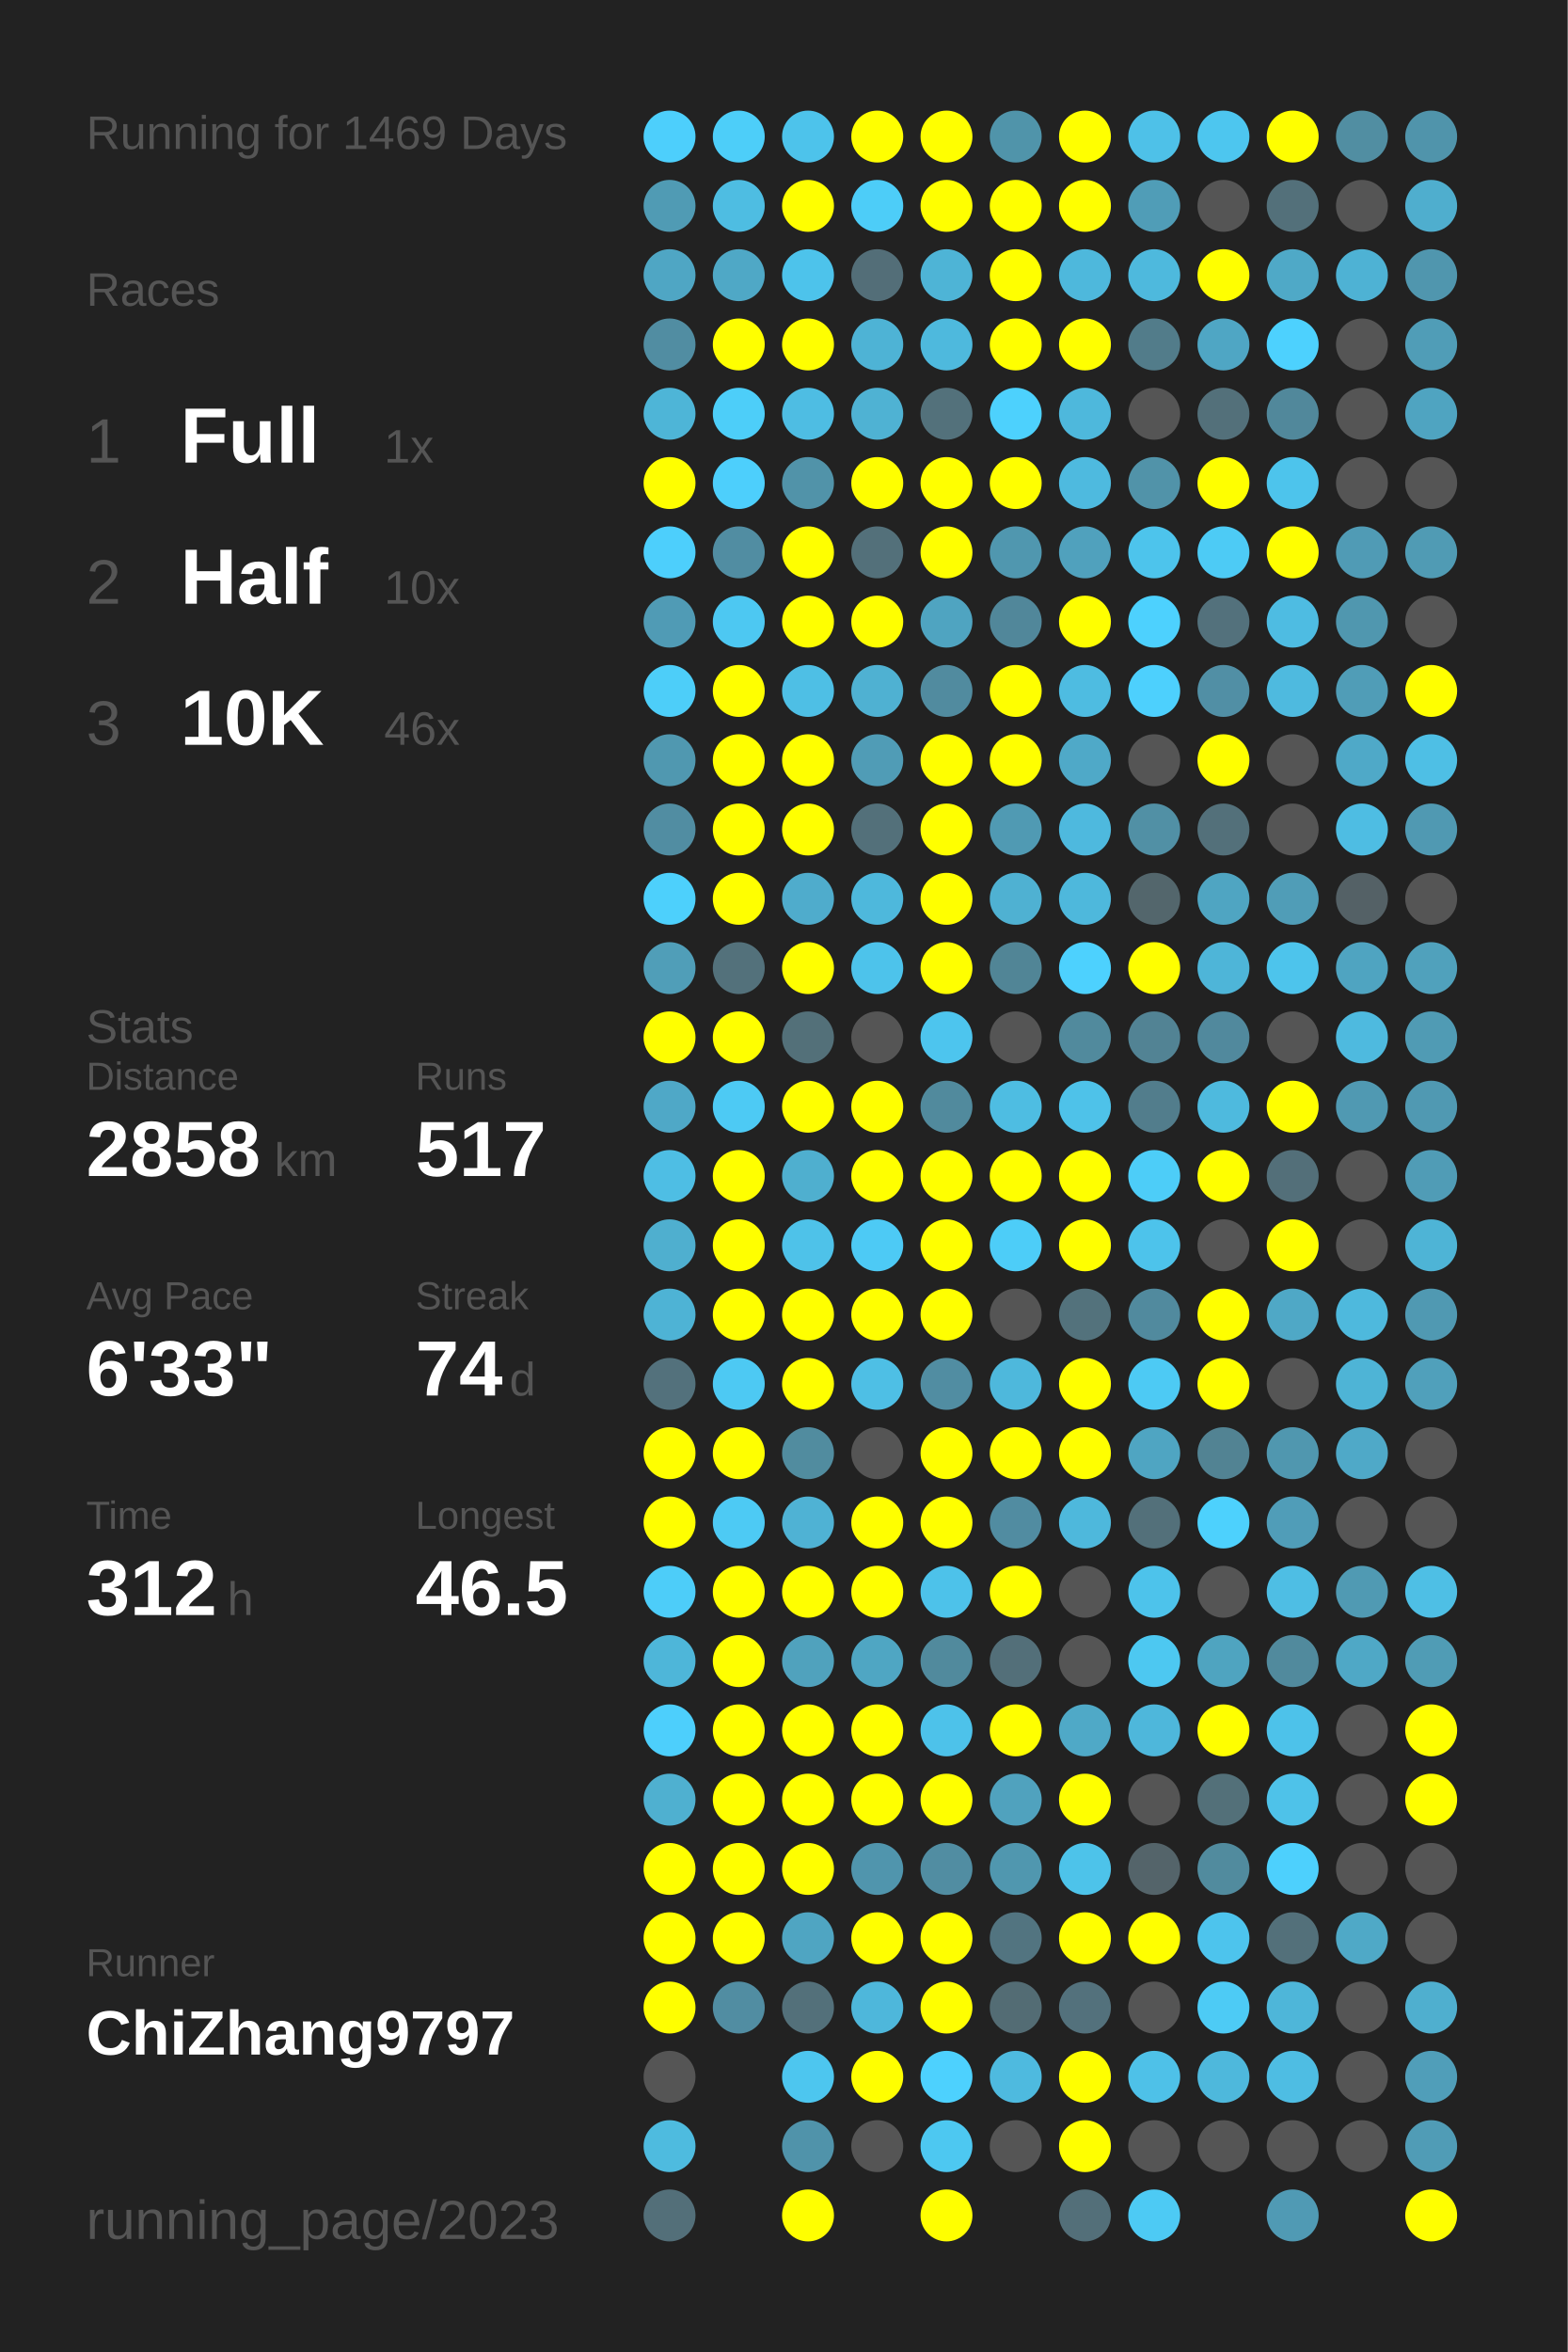
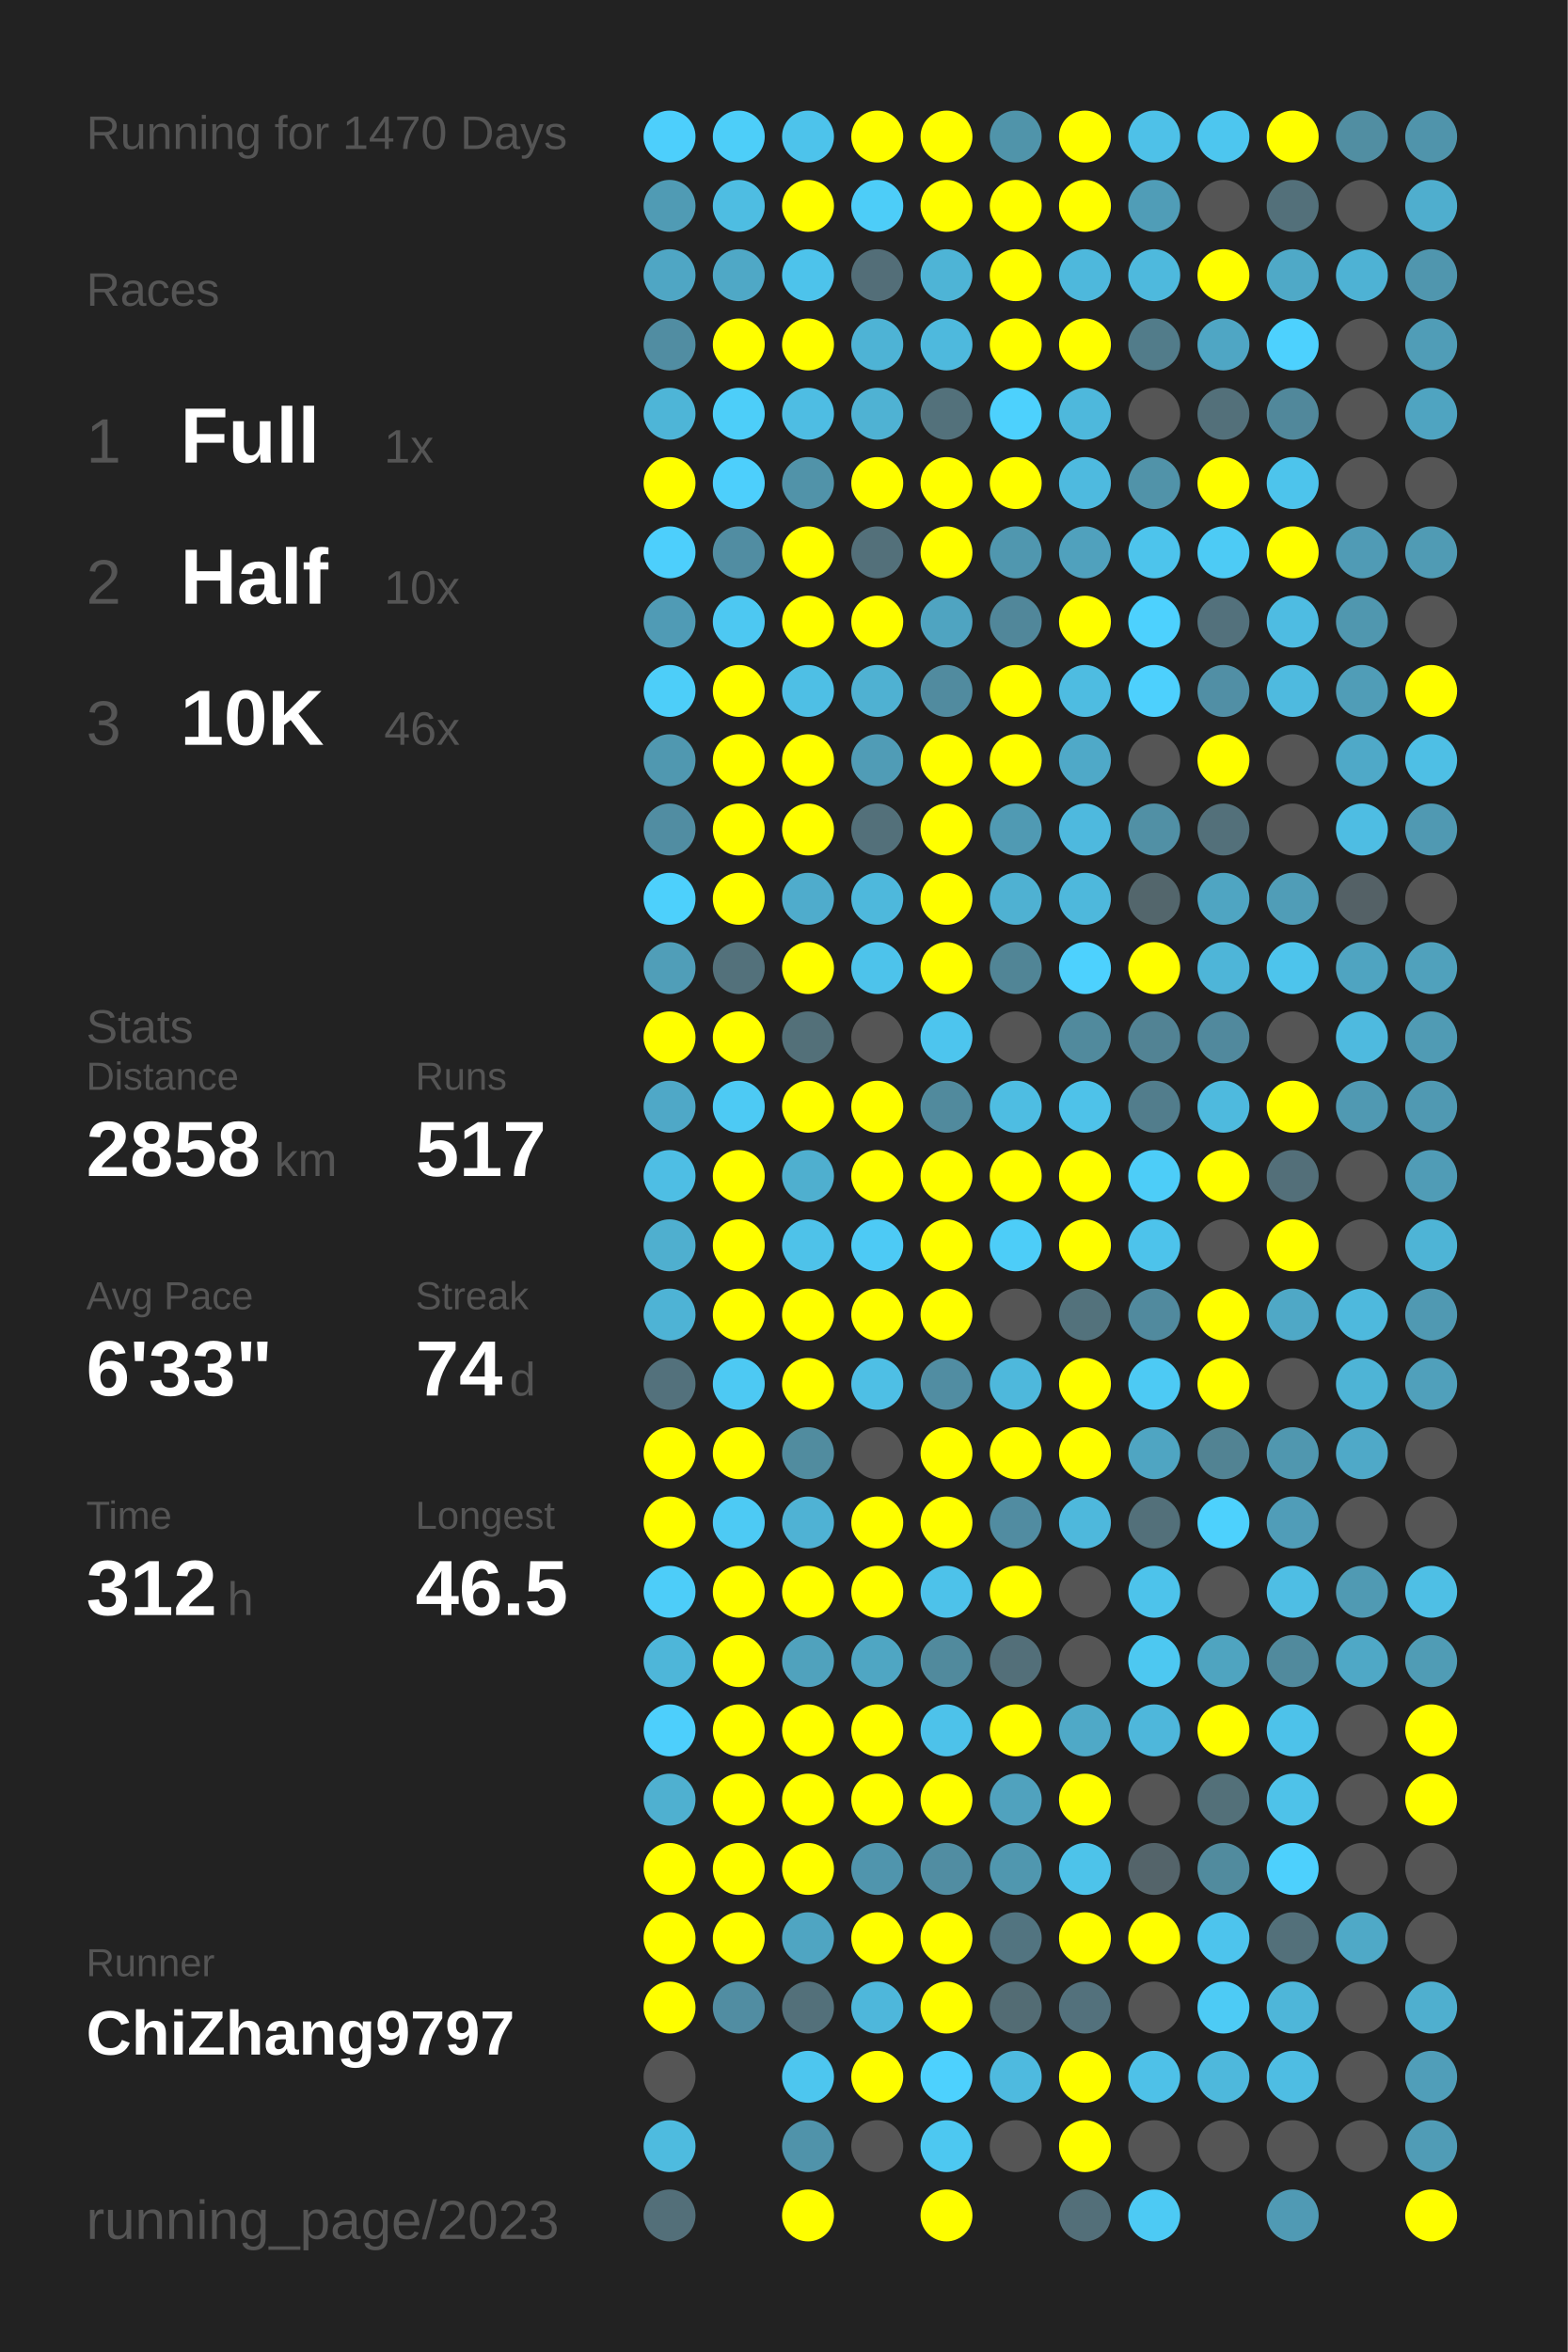
<svg xmlns="http://www.w3.org/2000/svg" baseProfile="full" height="300mm" version="1.1" viewBox="0,0,200,300" width="200mm">
  <defs />
  <rect fill="#222222" height="300" width="200" x="0" y="0" />
-   <text fill="#555555" style="font-size:6px; font-family:Arial;" x="11" y="19">Running for 1469 Days</text>
+   <text fill="#555555" style="font-size:6px; font-family:Arial;" x="11" y="19">Running for 1470 Days</text>
  <text fill="#555555" style="font-size:6px; font-family:Arial;" x="11" y="39">Races</text>
  <text fill="#555555" style="font-size:8px; font-family:Arial;" x="11" y="59">1</text>
  <text fill="#FFFFFF" style="font-size:10px; font-family:Arial; font-weight:bold;" x="23" y="59">Full</text>
  <text fill="#555555" style="font-size:6px; font-family:Arial;" x="49" y="59">1x</text>
  <text fill="#555555" style="font-size:8px; font-family:Arial;" x="11" y="77">2</text>
  <text fill="#FFFFFF" style="font-size:10px; font-family:Arial; font-weight:bold;" x="23" y="77">Half</text>
  <text fill="#555555" style="font-size:6px; font-family:Arial;" x="49" y="77">10x</text>
  <text fill="#555555" style="font-size:8px; font-family:Arial;" x="11" y="95">3</text>
  <text fill="#FFFFFF" style="font-size:10px; font-family:Arial; font-weight:bold;" x="23" y="95">10K</text>
  <text fill="#555555" style="font-size:6px; font-family:Arial;" x="49" y="95">46x</text>
  <text fill="#555555" style="font-size:6px; font-family:Arial;" x="11" y="133">Stats</text>
  <text fill="#555555" style="font-size:5px; font-family:Arial;" x="11" y="139">Distance</text>
  <text fill="#FFFFFF" style="font-size:10px; font-family:Arial; font-weight:bold;" x="11" y="150">2858</text>
  <text fill="#555555" style="font-size:6px; font-family:Arial;" x="35" y="150">km</text>
  <text fill="#555555" style="font-size:5px; font-family:Arial;" x="53" y="139">Runs</text>
  <text fill="#FFFFFF" style="font-size:10px; font-family:Arial; font-weight:bold;" x="53" y="150">517</text>
  <text fill="#555555" style="font-size:5px; font-family:Arial;" x="11" y="167">Avg Pace</text>
  <text fill="#FFFFFF" style="font-size:10px; font-family:Arial; font-weight:bold;" x="11" y="178">6'33"</text>
  <text fill="#555555" style="font-size:5px; font-family:Arial;" x="53" y="167">Streak</text>
  <text fill="#FFFFFF" style="font-size:10px; font-family:Arial; font-weight:bold;" x="53" y="178">74</text>
  <text fill="#555555" style="font-size:6px; font-family:Arial;" x="65" y="178">d</text>
  <text fill="#555555" style="font-size:5px; font-family:Arial;" x="11" y="195">Time</text>
  <text fill="#FFFFFF" style="font-size:10px; font-family:Arial; font-weight:bold;" x="11" y="206">312</text>
  <text fill="#555555" style="font-size:6px; font-family:Arial;" x="29" y="206">h</text>
  <text fill="#555555" style="font-size:5px; font-family:Arial;" x="53" y="195">Longest</text>
  <text fill="#FFFFFF" style="font-size:10px; font-family:Arial; font-weight:bold;" x="53" y="206">46.5</text>
  <text fill="#555555" style="font-size:5px; font-family:Arial;" x="11" y="252.065">Runner</text>
  <text fill="#FFFFFF" style="font-size:8px; font-family:Arial; font-weight:bold;" x="11" y="262.065">ChiZhang9797</text>
  <text fill="#555555" style="font-size:7px; font-family:Arial;" x="11" y="285.581">running_page/2023</text>
  <circle cx="85.417" cy="17.419" fill="#4dcffc" r="3.312" />
  <circle cx="85.417" cy="26.258" fill="#509bb4" r="3.312" />
  <circle cx="85.417" cy="35.097" fill="#4fa6c4" r="3.312" />
  <circle cx="85.417" cy="43.935" fill="#518da2" r="3.312" />
  <circle cx="85.417" cy="52.774" fill="#4eb5d7" r="3.312" />
  <circle cx="85.417" cy="61.613" fill="#FFFF00" r="3.312" />
  <circle cx="85.417" cy="70.452" fill="#4dcffc" r="3.312" />
  <circle cx="85.417" cy="79.29" fill="#509bb5" r="3.312" />
  <circle cx="85.417" cy="88.129" fill="#4dcef9" r="3.312" />
  <circle cx="85.417" cy="96.968" fill="#5098b0" r="3.312" />
  <circle cx="85.417" cy="105.806" fill="#518da2" r="3.312" />
  <circle cx="85.417" cy="114.645" fill="#4dd0fc" r="3.312" />
  <circle cx="85.417" cy="123.484" fill="#509eb8" r="3.312" />
  <circle cx="85.417" cy="132.323" fill="#FFFF00" r="3.312" />
  <circle cx="85.417" cy="141.161" fill="#4fa8c7" r="3.312" />
  <circle cx="85.417" cy="150" fill="#4ebee4" r="3.312" />
  <circle cx="85.417" cy="158.839" fill="#4fafcf" r="3.312" />
  <circle cx="85.417" cy="167.677" fill="#4eb3d5" r="3.312" />
  <circle cx="85.417" cy="176.516" fill="#53717c" r="3.312" />
  <circle cx="85.417" cy="185.355" fill="#FFFF00" r="3.312" />
  <circle cx="85.417" cy="194.194" fill="#FFFF00" r="3.312" />
  <circle cx="85.417" cy="203.032" fill="#4dcdf9" r="3.312" />
  <circle cx="85.417" cy="211.871" fill="#4eb6d9" r="3.312" />
  <circle cx="85.417" cy="220.71" fill="#4dcffc" r="3.312" />
  <circle cx="85.417" cy="229.548" fill="#4fb0d0" r="3.312" />
  <circle cx="85.417" cy="238.387" fill="#FFFF00" r="3.312" />
  <circle cx="85.417" cy="247.226" fill="#FFFF00" r="3.312" />
  <circle cx="85.417" cy="256.065" fill="#FFFF00" r="3.312" />
  <circle cx="85.417" cy="264.903" fill="#555555" r="3.312" />
  <circle cx="85.417" cy="273.742" fill="#4ebbdf" r="3.312" />
  <circle cx="85.417" cy="282.581" fill="#536f79" r="3.312" />
  <circle cx="94.25" cy="17.419" fill="#4dcef9" r="3.312" />
  <circle cx="94.25" cy="26.258" fill="#4ebde2" r="3.312" />
  <circle cx="94.25" cy="35.097" fill="#4fa8c6" r="3.312" />
  <circle cx="94.25" cy="43.935" fill="#FFFF00" r="3.312" />
  <circle cx="94.25" cy="52.774" fill="#4dcef9" r="3.312" />
  <circle cx="94.25" cy="61.613" fill="#4dcffc" r="3.312" />
  <circle cx="94.25" cy="70.452" fill="#518da2" r="3.312" />
  <circle cx="94.25" cy="79.29" fill="#4dc8f2" r="3.312" />
  <circle cx="94.25" cy="88.129" fill="#FFFF00" r="3.312" />
  <circle cx="94.25" cy="96.968" fill="#FFFF00" r="3.312" />
  <circle cx="94.25" cy="105.806" fill="#FFFF00" r="3.312" />
  <circle cx="94.25" cy="114.645" fill="#FFFF00" r="3.312" />
  <circle cx="94.25" cy="123.484" fill="#53717b" r="3.312" />
  <circle cx="94.25" cy="132.323" fill="#FFFF00" r="3.312" />
  <circle cx="94.25" cy="141.161" fill="#4dcaf4" r="3.312" />
  <circle cx="94.25" cy="150" fill="#FFFF00" r="3.312" />
  <circle cx="94.25" cy="158.839" fill="#FFFF00" r="3.312" />
  <circle cx="94.25" cy="167.677" fill="#FFFF00" r="3.312" />
  <circle cx="94.25" cy="176.516" fill="#4dc9f3" r="3.312" />
  <circle cx="94.25" cy="185.355" fill="#FFFF00" r="3.312" />
  <circle cx="94.25" cy="194.194" fill="#4dcaf4" r="3.312" />
  <circle cx="94.25" cy="203.032" fill="#FFFF00" r="3.312" />
  <circle cx="94.25" cy="211.871" fill="#FFFF00" r="3.312" />
  <circle cx="94.25" cy="220.71" fill="#FFFF00" r="3.312" />
  <circle cx="94.25" cy="229.548" fill="#FFFF00" r="3.312" />
  <circle cx="94.25" cy="238.387" fill="#FFFF00" r="3.312" />
  <circle cx="94.25" cy="247.226" fill="#FFFF00" r="3.312" />
  <circle cx="94.25" cy="256.065" fill="#518da2" r="3.312" />
  <circle cx="103.083" cy="17.419" fill="#4dc3eb" r="3.312" />
  <circle cx="103.083" cy="26.258" fill="#FFFF00" r="3.312" />
  <circle cx="103.083" cy="35.097" fill="#4dc3eb" r="3.312" />
  <circle cx="103.083" cy="43.935" fill="#FFFF00" r="3.312" />
  <circle cx="103.083" cy="52.774" fill="#4ebde3" r="3.312" />
  <circle cx="103.083" cy="61.613" fill="#5193a9" r="3.312" />
  <circle cx="103.083" cy="70.452" fill="#FFFF00" r="3.312" />
  <circle cx="103.083" cy="79.29" fill="#FFFF00" r="3.312" />
  <circle cx="103.083" cy="88.129" fill="#4ebfe5" r="3.312" />
  <circle cx="103.083" cy="96.968" fill="#FFFF00" r="3.312" />
  <circle cx="103.083" cy="105.806" fill="#FFFF00" r="3.312" />
  <circle cx="103.083" cy="114.645" fill="#4faccc" r="3.312" />
  <circle cx="103.083" cy="123.484" fill="#FFFF00" r="3.312" />
  <circle cx="103.083" cy="132.323" fill="#537079" r="3.312" />
  <circle cx="103.083" cy="141.161" fill="#FFFF00" r="3.312" />
  <circle cx="103.083" cy="150" fill="#4fafcf" r="3.312" />
  <circle cx="103.083" cy="158.839" fill="#4ec2e9" r="3.312" />
  <circle cx="103.083" cy="167.677" fill="#FFFF00" r="3.312" />
  <circle cx="103.083" cy="176.516" fill="#FFFF00" r="3.312" />
  <circle cx="103.083" cy="185.355" fill="#518c9f" r="3.312" />
  <circle cx="103.083" cy="194.194" fill="#4fb2d4" r="3.312" />
  <circle cx="103.083" cy="203.032" fill="#FFFF00" r="3.312" />
  <circle cx="103.083" cy="211.871" fill="#50a2bd" r="3.312" />
  <circle cx="103.083" cy="220.71" fill="#FFFF00" r="3.312" />
  <circle cx="103.083" cy="229.548" fill="#FFFF00" r="3.312" />
  <circle cx="103.083" cy="238.387" fill="#FFFF00" r="3.312" />
  <circle cx="103.083" cy="247.226" fill="#4fa5c2" r="3.312" />
  <circle cx="103.083" cy="256.065" fill="#53707a" r="3.312" />
  <circle cx="103.083" cy="264.903" fill="#4dc6ef" r="3.312" />
  <circle cx="103.083" cy="273.742" fill="#5093aa" r="3.312" />
  <circle cx="103.083" cy="282.581" fill="#FFFF00" r="3.312" />
  <circle cx="111.917" cy="17.419" fill="#FFFF00" r="3.312" />
  <circle cx="111.917" cy="26.258" fill="#4dcdf8" r="3.312" />
  <circle cx="111.917" cy="35.097" fill="#536e78" r="3.312" />
  <circle cx="111.917" cy="43.935" fill="#4eb3d5" r="3.312" />
  <circle cx="111.917" cy="52.774" fill="#4fb2d3" r="3.312" />
  <circle cx="111.917" cy="61.613" fill="#FFFF00" r="3.312" />
  <circle cx="111.917" cy="70.452" fill="#53707a" r="3.312" />
  <circle cx="111.917" cy="79.29" fill="#FFFF00" r="3.312" />
  <circle cx="111.917" cy="88.129" fill="#4fb1d2" r="3.312" />
  <circle cx="111.917" cy="96.968" fill="#509cb6" r="3.312" />
  <circle cx="111.917" cy="105.806" fill="#53707a" r="3.312" />
  <circle cx="111.917" cy="114.645" fill="#4eb8dc" r="3.312" />
  <circle cx="111.917" cy="123.484" fill="#4dc3eb" r="3.312" />
  <circle cx="111.917" cy="132.323" fill="#555555" r="3.312" />
  <circle cx="111.917" cy="141.161" fill="#FFFF00" r="3.312" />
  <circle cx="111.917" cy="150" fill="#FFFF00" r="3.312" />
  <circle cx="111.917" cy="158.839" fill="#4dcaf5" r="3.312" />
  <circle cx="111.917" cy="167.677" fill="#FFFF00" r="3.312" />
  <circle cx="111.917" cy="176.516" fill="#4ebfe5" r="3.312" />
  <circle cx="111.917" cy="185.355" fill="#555555" r="3.312" />
  <circle cx="111.917" cy="194.194" fill="#FFFF00" r="3.312" />
  <circle cx="111.917" cy="203.032" fill="#FFFF00" r="3.312" />
  <circle cx="111.917" cy="211.871" fill="#4fa6c3" r="3.312" />
  <circle cx="111.917" cy="220.71" fill="#FFFF00" r="3.312" />
  <circle cx="111.917" cy="229.548" fill="#FFFF00" r="3.312" />
  <circle cx="111.917" cy="238.387" fill="#5095ad" r="3.312" />
  <circle cx="111.917" cy="247.226" fill="#FFFF00" r="3.312" />
  <circle cx="111.917" cy="256.065" fill="#4eb7db" r="3.312" />
  <circle cx="111.917" cy="264.903" fill="#FFFF00" r="3.312" />
  <circle cx="111.917" cy="273.742" fill="#555555" r="3.312" />
  <circle cx="120.75" cy="17.419" fill="#FFFF00" r="3.312" />
  <circle cx="120.75" cy="26.258" fill="#FFFF00" r="3.312" />
  <circle cx="120.75" cy="35.097" fill="#4eb4d6" r="3.312" />
  <circle cx="120.75" cy="43.935" fill="#4eb9dd" r="3.312" />
  <circle cx="120.75" cy="52.774" fill="#53717b" r="3.312" />
  <circle cx="120.75" cy="61.613" fill="#FFFF00" r="3.312" />
  <circle cx="120.75" cy="70.452" fill="#FFFF00" r="3.312" />
  <circle cx="120.75" cy="79.29" fill="#4fa4c1" r="3.312" />
  <circle cx="120.75" cy="88.129" fill="#518b9f" r="3.312" />
  <circle cx="120.75" cy="96.968" fill="#FFFF00" r="3.312" />
  <circle cx="120.75" cy="105.806" fill="#FFFF00" r="3.312" />
  <circle cx="120.75" cy="114.645" fill="#FFFF00" r="3.312" />
  <circle cx="120.75" cy="123.484" fill="#FFFF00" r="3.312" />
  <circle cx="120.75" cy="132.323" fill="#4dc5ee" r="3.312" />
  <circle cx="120.75" cy="141.161" fill="#518a9d" r="3.312" />
  <circle cx="120.75" cy="150" fill="#FFFF00" r="3.312" />
  <circle cx="120.75" cy="158.839" fill="#FFFF00" r="3.312" />
  <circle cx="120.75" cy="167.677" fill="#FFFF00" r="3.312" />
  <circle cx="120.75" cy="176.516" fill="#518da2" r="3.312" />
  <circle cx="120.75" cy="185.355" fill="#FFFF00" r="3.312" />
  <circle cx="120.75" cy="194.194" fill="#FFFF00" r="3.312" />
  <circle cx="120.75" cy="203.032" fill="#4dc2ea" r="3.312" />
  <circle cx="120.75" cy="211.871" fill="#518a9d" r="3.312" />
  <circle cx="120.75" cy="220.71" fill="#4dc2ea" r="3.312" />
  <circle cx="120.75" cy="229.548" fill="#FFFF00" r="3.312" />
  <circle cx="120.75" cy="238.387" fill="#518da2" r="3.312" />
  <circle cx="120.75" cy="247.226" fill="#FFFF00" r="3.312" />
  <circle cx="120.75" cy="256.065" fill="#FFFF00" r="3.312" />
  <circle cx="120.75" cy="264.903" fill="#4dd1fe" r="3.312" />
  <circle cx="120.75" cy="273.742" fill="#4dc8f1" r="3.312" />
  <circle cx="120.75" cy="282.581" fill="#FFFF00" r="3.312" />
  <circle cx="129.583" cy="17.419" fill="#5094aa" r="3.312" />
  <circle cx="129.583" cy="26.258" fill="#FFFF00" r="3.312" />
  <circle cx="129.583" cy="35.097" fill="#FFFF00" r="3.312" />
  <circle cx="129.583" cy="43.935" fill="#FFFF00" r="3.312" />
  <circle cx="129.583" cy="52.774" fill="#4dd1fd" r="3.312" />
  <circle cx="129.583" cy="61.613" fill="#FFFF00" r="3.312" />
  <circle cx="129.583" cy="70.452" fill="#5097af" r="3.312" />
  <circle cx="129.583" cy="79.29" fill="#51879a" r="3.312" />
  <circle cx="129.583" cy="88.129" fill="#FFFF00" r="3.312" />
  <circle cx="129.583" cy="96.968" fill="#FFFF00" r="3.312" />
  <circle cx="129.583" cy="105.806" fill="#509ab3" r="3.312" />
  <circle cx="129.583" cy="114.645" fill="#4fb1d2" r="3.312" />
  <circle cx="129.583" cy="123.484" fill="#518596" r="3.312" />
  <circle cx="129.583" cy="132.323" fill="#555555" r="3.312" />
  <circle cx="129.583" cy="141.161" fill="#4ebde2" r="3.312" />
  <circle cx="129.583" cy="150" fill="#FFFF00" r="3.312" />
  <circle cx="129.583" cy="158.839" fill="#4dcdf8" r="3.312" />
  <circle cx="129.583" cy="167.677" fill="#555555" r="3.312" />
  <circle cx="129.583" cy="176.516" fill="#4eb8dc" r="3.312" />
  <circle cx="129.583" cy="185.355" fill="#FFFF00" r="3.312" />
  <circle cx="129.583" cy="194.194" fill="#518ca1" r="3.312" />
  <circle cx="129.583" cy="203.032" fill="#FFFF00" r="3.312" />
  <circle cx="129.583" cy="211.871" fill="#536f79" r="3.312" />
  <circle cx="129.583" cy="220.71" fill="#FFFF00" r="3.312" />
  <circle cx="129.583" cy="229.548" fill="#50a2be" r="3.312" />
  <circle cx="129.583" cy="238.387" fill="#5097af" r="3.312" />
  <circle cx="129.583" cy="247.226" fill="#527480" r="3.312" />
  <circle cx="129.583" cy="256.065" fill="#536c74" r="3.312" />
  <circle cx="129.583" cy="264.903" fill="#4ebadf" r="3.312" />
  <circle cx="129.583" cy="273.742" fill="#555555" r="3.312" />
  <circle cx="138.417" cy="17.419" fill="#FFFF00" r="3.312" />
  <circle cx="138.417" cy="26.258" fill="#FFFF00" r="3.312" />
  <circle cx="138.417" cy="35.097" fill="#4eb8dc" r="3.312" />
  <circle cx="138.417" cy="43.935" fill="#FFFF00" r="3.312" />
  <circle cx="138.417" cy="52.774" fill="#4eb8dc" r="3.312" />
  <circle cx="138.417" cy="61.613" fill="#4ebadf" r="3.312" />
  <circle cx="138.417" cy="70.452" fill="#50a1bd" r="3.312" />
  <circle cx="138.417" cy="79.29" fill="#FFFF00" r="3.312" />
  <circle cx="138.417" cy="88.129" fill="#4ebce1" r="3.312" />
  <circle cx="138.417" cy="96.968" fill="#4fa9c8" r="3.312" />
  <circle cx="138.417" cy="105.806" fill="#4eb9de" r="3.312" />
  <circle cx="138.417" cy="114.645" fill="#4eb8dc" r="3.312" />
  <circle cx="138.417" cy="123.484" fill="#4dd1fe" r="3.312" />
  <circle cx="138.417" cy="132.323" fill="#518a9d" r="3.312" />
  <circle cx="138.417" cy="141.161" fill="#4ec2e9" r="3.312" />
  <circle cx="138.417" cy="150" fill="#FFFF00" r="3.312" />
  <circle cx="138.417" cy="158.839" fill="#FFFF00" r="3.312" />
  <circle cx="138.417" cy="167.677" fill="#53727c" r="3.312" />
  <circle cx="138.417" cy="176.516" fill="#FFFF00" r="3.312" />
  <circle cx="138.417" cy="185.355" fill="#FFFF00" r="3.312" />
  <circle cx="138.417" cy="194.194" fill="#4eb8dc" r="3.312" />
  <circle cx="138.417" cy="203.032" fill="#555555" r="3.312" />
  <circle cx="138.417" cy="211.871" fill="#555555" r="3.312" />
  <circle cx="138.417" cy="220.71" fill="#4fa9c7" r="3.312" />
  <circle cx="138.417" cy="229.548" fill="#FFFF00" r="3.312" />
  <circle cx="138.417" cy="238.387" fill="#4dc3ea" r="3.312" />
  <circle cx="138.417" cy="247.226" fill="#FFFF00" r="3.312" />
  <circle cx="138.417" cy="256.065" fill="#53717c" r="3.312" />
  <circle cx="138.417" cy="264.903" fill="#FFFF00" r="3.312" />
  <circle cx="138.417" cy="273.742" fill="#FFFF00" r="3.312" />
  <circle cx="138.417" cy="282.581" fill="#536f79" r="3.312" />
  <circle cx="147.25" cy="17.419" fill="#4ec1e8" r="3.312" />
  <circle cx="147.25" cy="26.258" fill="#509db7" r="3.312" />
  <circle cx="147.25" cy="35.097" fill="#4eb9dd" r="3.312" />
  <circle cx="147.25" cy="43.935" fill="#527c8a" r="3.312" />
  <circle cx="147.25" cy="52.774" fill="#555555" r="3.312" />
  <circle cx="147.25" cy="61.613" fill="#5193a9" r="3.312" />
  <circle cx="147.25" cy="70.452" fill="#4dc4ec" r="3.312" />
  <circle cx="147.25" cy="79.29" fill="#4dd1fe" r="3.312" />
  <circle cx="147.25" cy="88.129" fill="#4dd0fd" r="3.312" />
  <circle cx="147.25" cy="96.968" fill="#555555" r="3.312" />
  <circle cx="147.25" cy="105.806" fill="#5190a5" r="3.312" />
  <circle cx="147.25" cy="114.645" fill="#53666c" r="3.312" />
  <circle cx="147.25" cy="123.484" fill="#FFFF00" r="3.312" />
  <circle cx="147.25" cy="132.323" fill="#528394" r="3.312" />
  <circle cx="147.25" cy="141.161" fill="#527d8c" r="3.312" />
  <circle cx="147.25" cy="150" fill="#4dcdf8" r="3.312" />
  <circle cx="147.25" cy="158.839" fill="#4dc3eb" r="3.312" />
  <circle cx="147.25" cy="167.677" fill="#518a9e" r="3.312" />
  <circle cx="147.25" cy="176.516" fill="#4dcaf4" r="3.312" />
  <circle cx="147.25" cy="185.355" fill="#4fa5c2" r="3.312" />
  <circle cx="147.25" cy="194.194" fill="#53707a" r="3.312" />
  <circle cx="147.25" cy="203.032" fill="#4dc3eb" r="3.312" />
  <circle cx="147.25" cy="211.871" fill="#4dc8f1" r="3.312" />
  <circle cx="147.25" cy="220.71" fill="#4eb7db" r="3.312" />
  <circle cx="147.25" cy="229.548" fill="#555555" r="3.312" />
  <circle cx="147.25" cy="238.387" fill="#54646a" r="3.312" />
  <circle cx="147.25" cy="247.226" fill="#FFFF00" r="3.312" />
  <circle cx="147.25" cy="256.065" fill="#555555" r="3.312" />
  <circle cx="147.25" cy="264.903" fill="#4ec1e8" r="3.312" />
  <circle cx="147.25" cy="273.742" fill="#555555" r="3.312" />
  <circle cx="147.25" cy="282.581" fill="#4dcaf4" r="3.312" />
  <circle cx="156.083" cy="17.419" fill="#4dc6ef" r="3.312" />
  <circle cx="156.083" cy="26.258" fill="#555555" r="3.312" />
  <circle cx="156.083" cy="35.097" fill="#FFFF00" r="3.312" />
  <circle cx="156.083" cy="43.935" fill="#4fa6c4" r="3.312" />
  <circle cx="156.083" cy="52.774" fill="#53707a" r="3.312" />
  <circle cx="156.083" cy="61.613" fill="#FFFF00" r="3.312" />
  <circle cx="156.083" cy="70.452" fill="#4dcbf5" r="3.312" />
  <circle cx="156.083" cy="79.29" fill="#53717c" r="3.312" />
  <circle cx="156.083" cy="88.129" fill="#518fa5" r="3.312" />
  <circle cx="156.083" cy="96.968" fill="#FFFF00" r="3.312" />
  <circle cx="156.083" cy="105.806" fill="#53707a" r="3.312" />
  <circle cx="156.083" cy="114.645" fill="#4fa5c2" r="3.312" />
  <circle cx="156.083" cy="123.484" fill="#4eb5d8" r="3.312" />
  <circle cx="156.083" cy="132.323" fill="#51899d" r="3.312" />
  <circle cx="156.083" cy="141.161" fill="#4ebade" r="3.312" />
  <circle cx="156.083" cy="150" fill="#FFFF00" r="3.312" />
  <circle cx="156.083" cy="158.839" fill="#555555" r="3.312" />
  <circle cx="156.083" cy="167.677" fill="#FFFF00" r="3.312" />
  <circle cx="156.083" cy="176.516" fill="#FFFF00" r="3.312" />
  <circle cx="156.083" cy="185.355" fill="#528393" r="3.312" />
  <circle cx="156.083" cy="194.194" fill="#4dd1fd" r="3.312" />
  <circle cx="156.083" cy="203.032" fill="#555555" r="3.312" />
  <circle cx="156.083" cy="211.871" fill="#4fa4c0" r="3.312" />
  <circle cx="156.083" cy="220.71" fill="#FFFF00" r="3.312" />
  <circle cx="156.083" cy="229.548" fill="#537079" r="3.312" />
  <circle cx="156.083" cy="238.387" fill="#518b9e" r="3.312" />
  <circle cx="156.083" cy="247.226" fill="#4dc4ed" r="3.312" />
  <circle cx="156.083" cy="256.065" fill="#4dcbf5" r="3.312" />
  <circle cx="156.083" cy="264.903" fill="#4eb8dc" r="3.312" />
  <circle cx="156.083" cy="273.742" fill="#555555" r="3.312" />
  <circle cx="164.917" cy="17.419" fill="#FFFF00" r="3.312" />
  <circle cx="164.917" cy="26.258" fill="#53707a" r="3.312" />
  <circle cx="164.917" cy="35.097" fill="#4fa9c7" r="3.312" />
  <circle cx="164.917" cy="43.935" fill="#4dd1fe" r="3.312" />
  <circle cx="164.917" cy="52.774" fill="#51889b" r="3.312" />
  <circle cx="164.917" cy="61.613" fill="#4dc4ec" r="3.312" />
  <circle cx="164.917" cy="70.452" fill="#FFFF00" r="3.312" />
  <circle cx="164.917" cy="79.29" fill="#4ebce2" r="3.312" />
  <circle cx="164.917" cy="88.129" fill="#4ebadf" r="3.312" />
  <circle cx="164.917" cy="96.968" fill="#555555" r="3.312" />
  <circle cx="164.917" cy="105.806" fill="#555555" r="3.312" />
  <circle cx="164.917" cy="114.645" fill="#509db7" r="3.312" />
  <circle cx="164.917" cy="123.484" fill="#4dc4ec" r="3.312" />
  <circle cx="164.917" cy="132.323" fill="#555555" r="3.312" />
  <circle cx="164.917" cy="141.161" fill="#FFFF00" r="3.312" />
  <circle cx="164.917" cy="150" fill="#536f79" r="3.312" />
  <circle cx="164.917" cy="158.839" fill="#FFFF00" r="3.312" />
  <circle cx="164.917" cy="167.677" fill="#4fa8c6" r="3.312" />
  <circle cx="164.917" cy="176.516" fill="#555555" r="3.312" />
  <circle cx="164.917" cy="185.355" fill="#5097af" r="3.312" />
  <circle cx="164.917" cy="194.194" fill="#509db8" r="3.312" />
  <circle cx="164.917" cy="203.032" fill="#4ebee4" r="3.312" />
  <circle cx="164.917" cy="211.871" fill="#518a9d" r="3.312" />
  <circle cx="164.917" cy="220.71" fill="#4dc2ea" r="3.312" />
  <circle cx="164.917" cy="229.548" fill="#4ec2e9" r="3.312" />
  <circle cx="164.917" cy="238.387" fill="#4dd0fd" r="3.312" />
  <circle cx="164.917" cy="247.226" fill="#53707a" r="3.312" />
  <circle cx="164.917" cy="256.065" fill="#4eb6d9" r="3.312" />
  <circle cx="164.917" cy="264.903" fill="#4ebde3" r="3.312" />
  <circle cx="164.917" cy="273.742" fill="#555555" r="3.312" />
  <circle cx="164.917" cy="282.581" fill="#509ab4" r="3.312" />
  <circle cx="173.75" cy="17.419" fill="#518ea2" r="3.312" />
  <circle cx="173.75" cy="26.258" fill="#555555" r="3.312" />
  <circle cx="173.75" cy="35.097" fill="#4eb2d4" r="3.312" />
  <circle cx="173.75" cy="43.935" fill="#555555" r="3.312" />
  <circle cx="173.75" cy="52.774" fill="#555555" r="3.312" />
  <circle cx="173.75" cy="61.613" fill="#555555" r="3.312" />
  <circle cx="173.75" cy="70.452" fill="#509bb5" r="3.312" />
  <circle cx="173.75" cy="79.29" fill="#5097af" r="3.312" />
  <circle cx="173.75" cy="88.129" fill="#509db7" r="3.312" />
  <circle cx="173.75" cy="96.968" fill="#4fa9c8" r="3.312" />
  <circle cx="173.75" cy="105.806" fill="#4ebde3" r="3.312" />
  <circle cx="173.75" cy="114.645" fill="#546166" r="3.312" />
  <circle cx="173.75" cy="123.484" fill="#4fa4c1" r="3.312" />
  <circle cx="173.75" cy="132.323" fill="#4ebadf" r="3.312" />
  <circle cx="173.75" cy="141.161" fill="#5099b2" r="3.312" />
  <circle cx="173.75" cy="150" fill="#555555" r="3.312" />
  <circle cx="173.75" cy="158.839" fill="#555555" r="3.312" />
  <circle cx="173.75" cy="167.677" fill="#4eb9dd" r="3.312" />
  <circle cx="173.75" cy="176.516" fill="#4eb4d6" r="3.312" />
  <circle cx="173.75" cy="185.355" fill="#4fa9c8" r="3.312" />
  <circle cx="173.75" cy="194.194" fill="#555555" r="3.312" />
  <circle cx="173.75" cy="203.032" fill="#509ab3" r="3.312" />
  <circle cx="173.75" cy="211.871" fill="#4fa8c6" r="3.312" />
  <circle cx="173.75" cy="220.71" fill="#555555" r="3.312" />
  <circle cx="173.75" cy="229.548" fill="#555555" r="3.312" />
  <circle cx="173.75" cy="238.387" fill="#555555" r="3.312" />
  <circle cx="173.75" cy="247.226" fill="#4fa9c7" r="3.312" />
  <circle cx="173.75" cy="256.065" fill="#555555" r="3.312" />
  <circle cx="173.75" cy="264.903" fill="#555555" r="3.312" />
  <circle cx="173.75" cy="273.742" fill="#555555" r="3.312" />
  <circle cx="182.583" cy="17.419" fill="#5094ab" r="3.312" />
  <circle cx="182.583" cy="26.258" fill="#4faece" r="3.312" />
  <circle cx="182.583" cy="35.097" fill="#5096ae" r="3.312" />
  <circle cx="182.583" cy="43.935" fill="#509db7" r="3.312" />
  <circle cx="182.583" cy="52.774" fill="#4fa4c1" r="3.312" />
  <circle cx="182.583" cy="61.613" fill="#555555" r="3.312" />
  <circle cx="182.583" cy="70.452" fill="#509bb4" r="3.312" />
  <circle cx="182.583" cy="79.29" fill="#555555" r="3.312" />
  <circle cx="182.583" cy="88.129" fill="#FFFF00" r="3.312" />
  <circle cx="182.583" cy="96.968" fill="#4ebfe5" r="3.312" />
  <circle cx="182.583" cy="105.806" fill="#5099b2" r="3.312" />
  <circle cx="182.583" cy="114.645" fill="#555555" r="3.312" />
  <circle cx="182.583" cy="123.484" fill="#50a1bc" r="3.312" />
  <circle cx="182.583" cy="132.323" fill="#509bb4" r="3.312" />
  <circle cx="182.583" cy="141.161" fill="#5099b2" r="3.312" />
  <circle cx="182.583" cy="150" fill="#509cb6" r="3.312" />
  <circle cx="182.583" cy="158.839" fill="#4eb4d6" r="3.312" />
  <circle cx="182.583" cy="167.677" fill="#5099b2" r="3.312" />
  <circle cx="182.583" cy="176.516" fill="#50a0bb" r="3.312" />
  <circle cx="182.583" cy="185.355" fill="#555555" r="3.312" />
  <circle cx="182.583" cy="194.194" fill="#555555" r="3.312" />
  <circle cx="182.583" cy="203.032" fill="#4ebfe5" r="3.312" />
  <circle cx="182.583" cy="211.871" fill="#509cb5" r="3.312" />
  <circle cx="182.583" cy="220.71" fill="#FFFF00" r="3.312" />
  <circle cx="182.583" cy="229.548" fill="#FFFF00" r="3.312" />
  <circle cx="182.583" cy="238.387" fill="#555555" r="3.312" />
  <circle cx="182.583" cy="247.226" fill="#555555" r="3.312" />
  <circle cx="182.583" cy="256.065" fill="#4fafcf" r="3.312" />
  <circle cx="182.583" cy="264.903" fill="#509eb9" r="3.312" />
  <circle cx="182.583" cy="273.742" fill="#509cb6" r="3.312" />
  <circle cx="182.583" cy="282.581" fill="#FFFF00" r="3.312" />
</svg>
